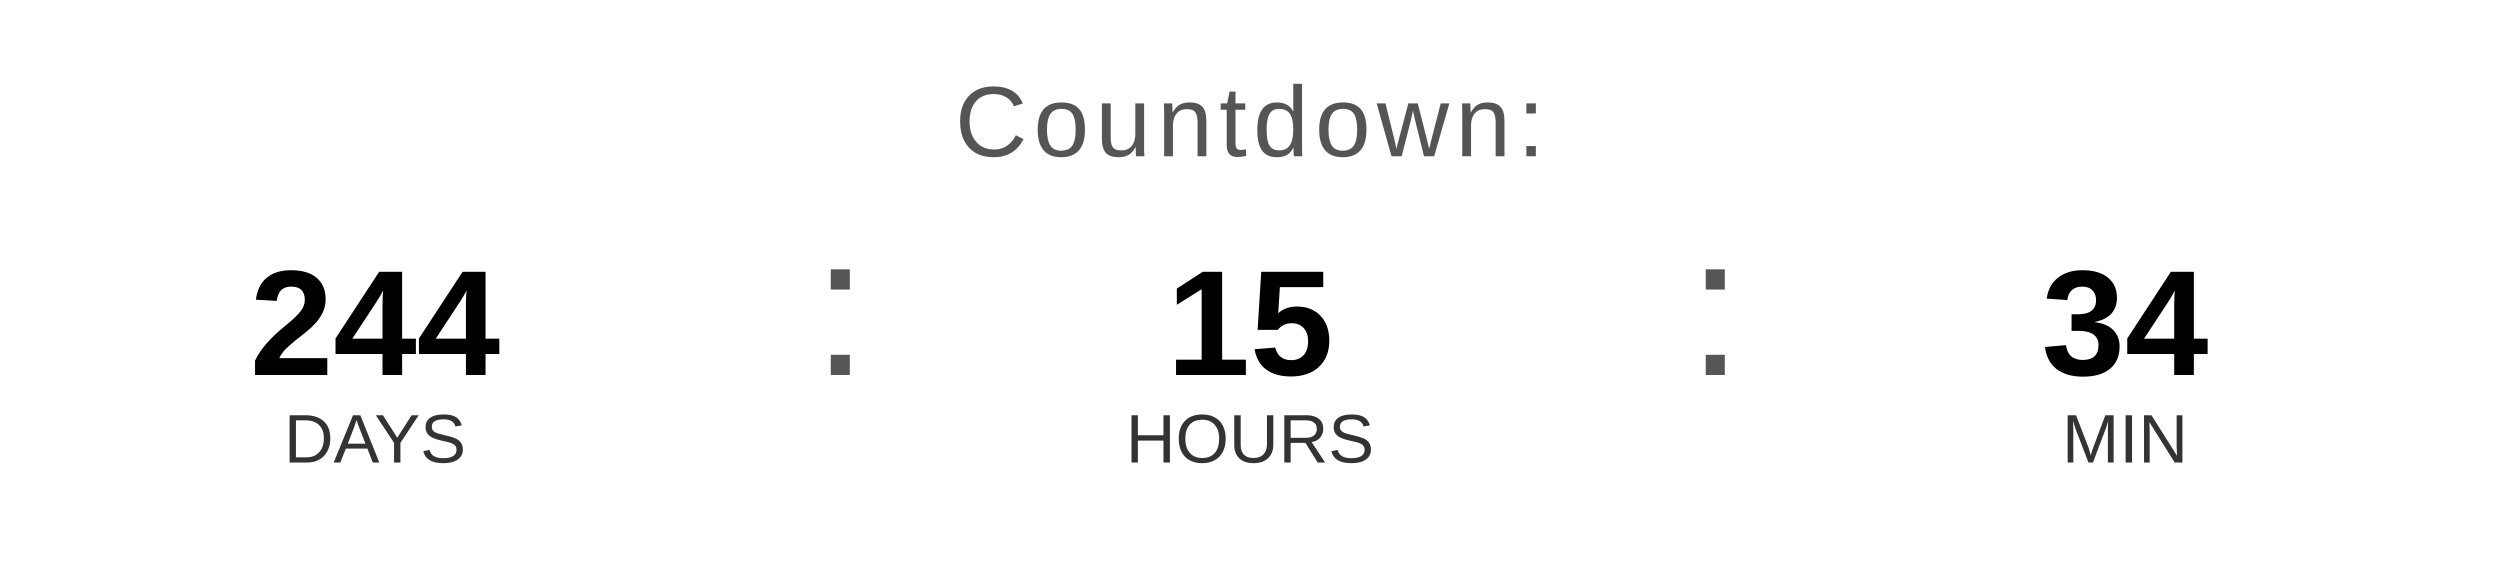
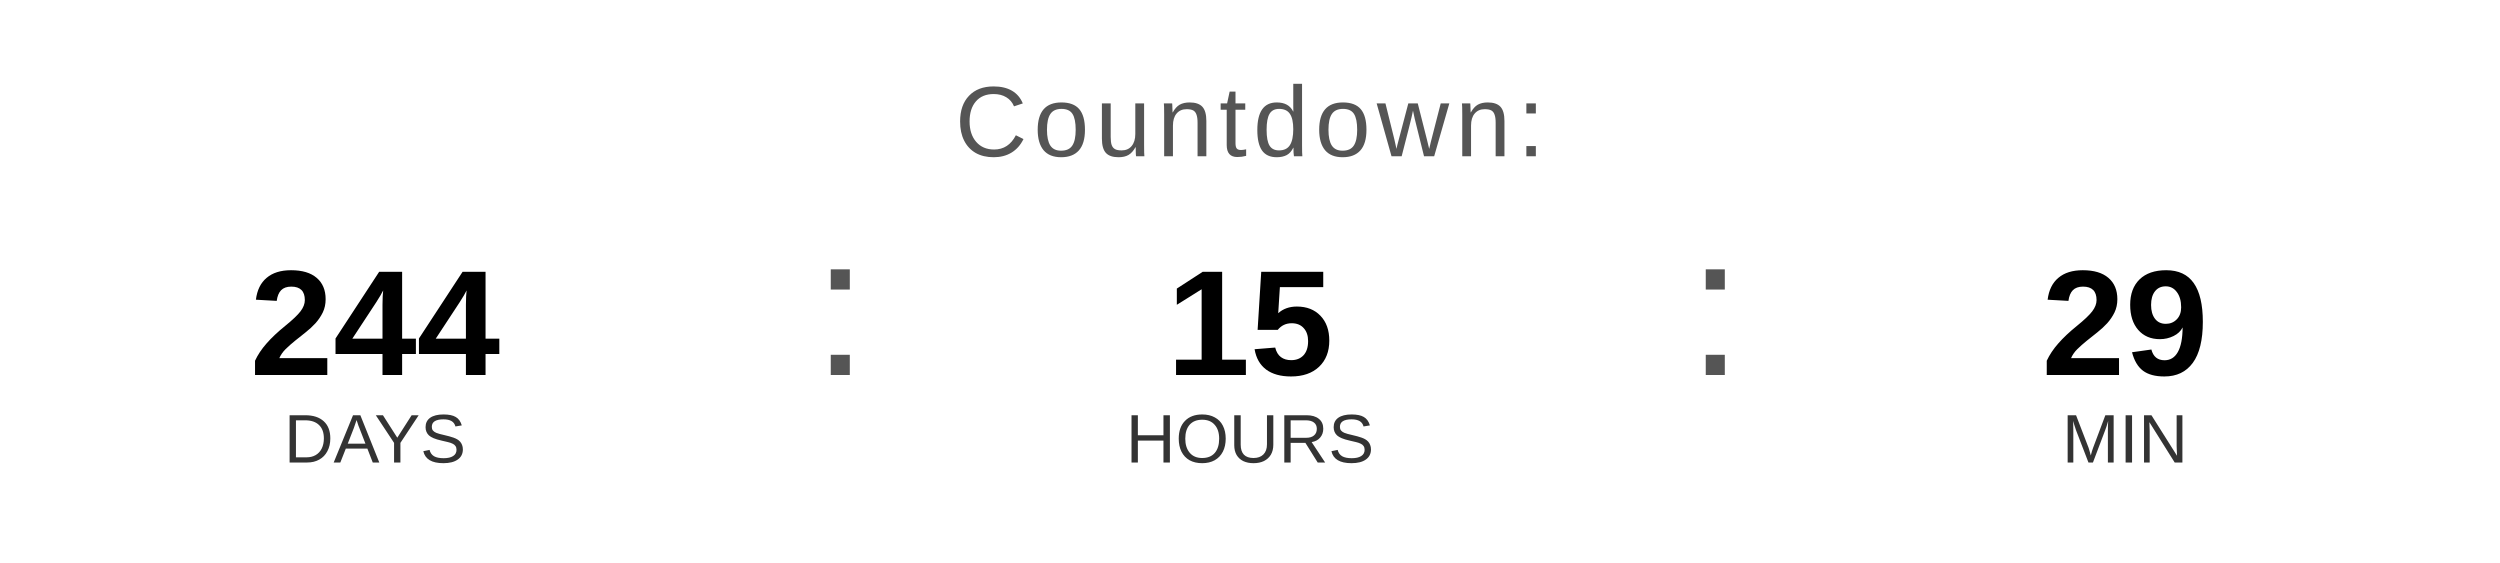
<svg xmlns="http://www.w3.org/2000/svg" width="400" height="90" viewBox="0 0 400 90">
  <text x="200" y="25" font-family="Arial, Helvetica, sans-serif" font-size="16" fill="#555555" text-anchor="middle" letter-spacing="1">
    Countdown:
  </text>
  <text x="60" y="60" font-family="Arial, Helvetica, sans-serif" font-size="24" font-weight="bold" fill="#000000" text-anchor="middle">244</text>
  <text x="60" y="74" font-family="Arial, Helvetica, sans-serif" font-size="11" fill="#333333" text-anchor="middle">DAYS</text>
  <text x="130" y="60" font-family="Arial, sans-serif" font-size="32" fill="#555555">:</text>
  <text x="200" y="60" font-family="Arial, Helvetica, sans-serif" font-size="24" font-weight="bold" fill="#000000" text-anchor="middle">15</text>
  <text x="200" y="74" font-family="Arial, Helvetica, sans-serif" font-size="11" fill="#333333" text-anchor="middle">HOURS</text>
  <text x="270" y="60" font-family="Arial, sans-serif" font-size="32" fill="#555555">:</text>
-   <text x="340" y="60" font-family="Arial, Helvetica, sans-serif" font-size="24" font-weight="bold" fill="#000000" text-anchor="middle">34</text>
+   <text x="340" y="60" font-family="Arial, Helvetica, sans-serif" font-size="24" font-weight="bold" fill="#000000" text-anchor="middle">29</text>
  <text x="340" y="74" font-family="Arial, Helvetica, sans-serif" font-size="11" fill="#333333" text-anchor="middle">MIN</text>
</svg>
